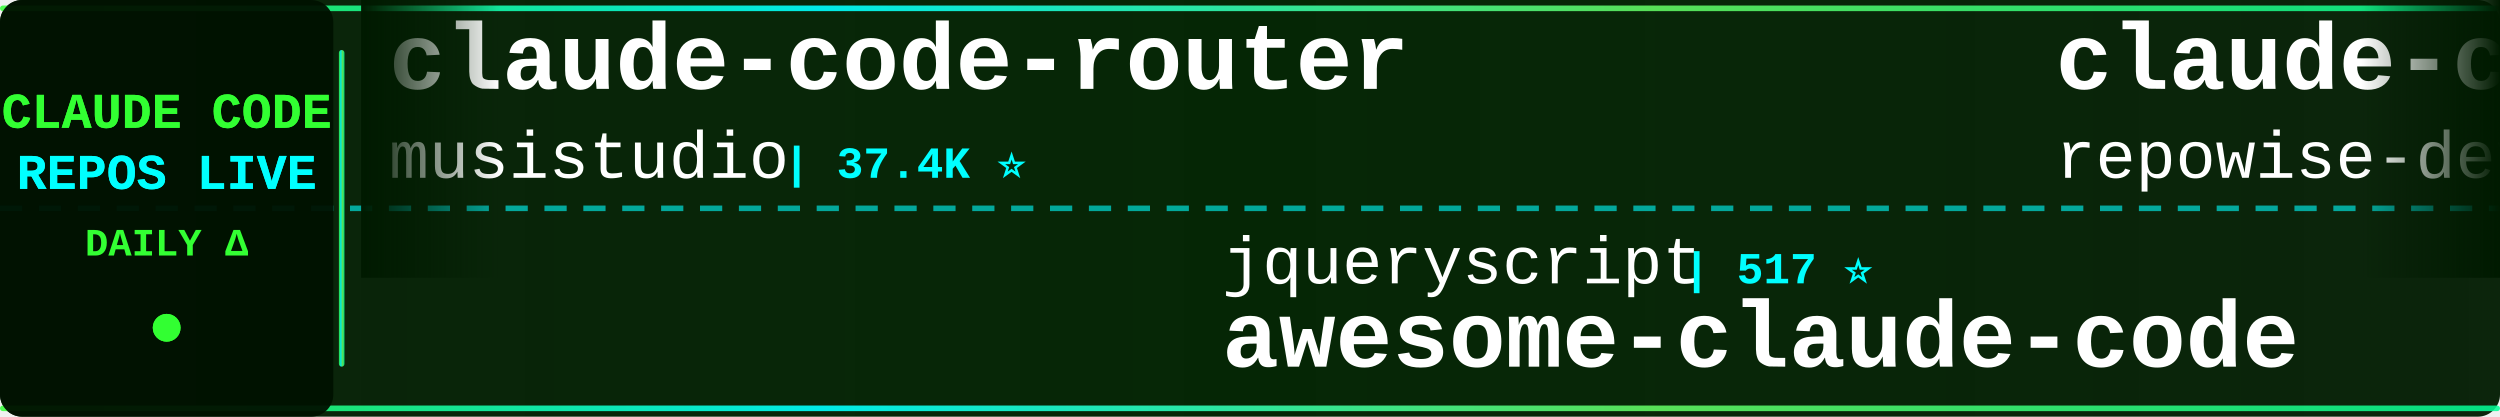
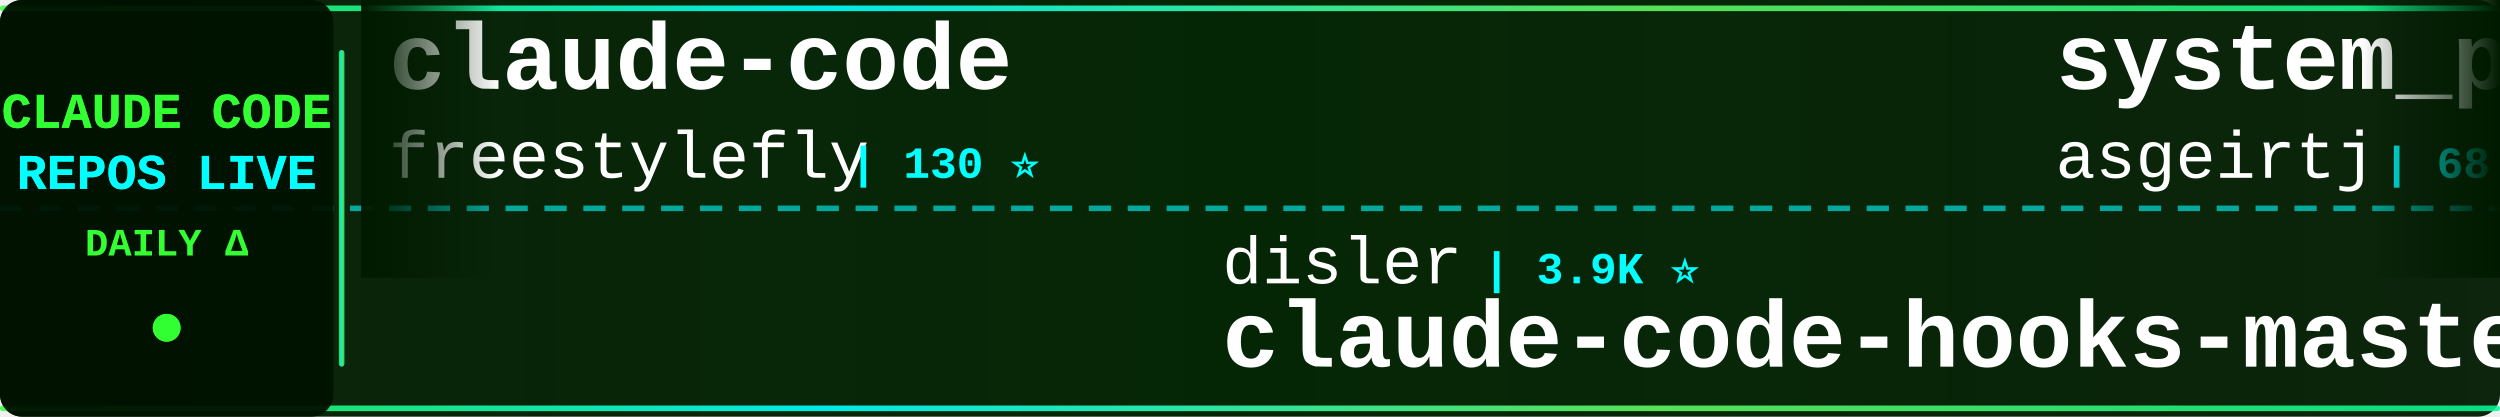
<svg xmlns="http://www.w3.org/2000/svg" width="900" height="150">
  <defs>
    <linearGradient id="tickerBg" x1="0%" y1="0%" x2="100%" y2="0%">
      <stop offset="0%" style="stop-color:#001a00;stop-opacity:0.95" />
      <stop offset="50%" style="stop-color:#002200;stop-opacity:0.98" />
      <stop offset="100%" style="stop-color:#001a00;stop-opacity:0.95" />
    </linearGradient>
    <linearGradient id="borderGrad" x1="0%" y1="0%" x2="100%" y2="0%">
      <stop offset="0%" style="stop-color:#33ff33;stop-opacity:0.85">
        <animate attributeName="stop-opacity" values="0.85;1;0.85" dur="2s" repeatCount="indefinite" />
      </stop>
      <stop offset="33%" style="stop-color:#00ffff;stop-opacity:0.9">
        <animate attributeName="stop-opacity" values="0.9;1;0.9" dur="2.2s" repeatCount="indefinite" />
      </stop>
      <stop offset="66%" style="stop-color:#66ff66;stop-opacity:0.85">
        <animate attributeName="stop-opacity" values="0.85;1;0.85" dur="1.8s" repeatCount="indefinite" />
      </stop>
      <stop offset="100%" style="stop-color:#00ff99;stop-opacity:0.85">
        <animate attributeName="stop-opacity" values="0.85;1;0.85" dur="2s" repeatCount="indefinite" />
      </stop>
    </linearGradient>
    <filter id="textGlow">
      <feGaussianBlur stdDeviation="0.1" result="coloredBlur" />
      <feMerge>
        <feMergeNode in="coloredBlur" />
        <feMergeNode in="SourceGraphic" />
      </feMerge>
    </filter>
    <filter id="metricGlow">
      <feGaussianBlur stdDeviation="0.2" result="coloredBlur" />
      <feMerge>
        <feMergeNode in="coloredBlur" />
        <feMergeNode in="SourceGraphic" />
      </feMerge>
    </filter>
    <linearGradient id="leftFade" x1="0%" y1="0%" x2="100%" y2="0%">
      <stop offset="0%" style="stop-color:#001a00;stop-opacity:1" />
      <stop offset="100%" style="stop-color:#001a00;stop-opacity:0" />
    </linearGradient>
    <linearGradient id="rightFade" x1="0%" y1="0%" x2="100%" y2="0%">
      <stop offset="0%" style="stop-color:#001a00;stop-opacity:0" />
      <stop offset="100%" style="stop-color:#001a00;stop-opacity:1" />
    </linearGradient>
  </defs>
  <rect width="900" height="150" fill="url(#tickerBg)" rx="8" />
  <rect x="0" y="2" width="900" height="2" fill="url(#borderGrad)" rx="1" />
  <rect x="0" y="146" width="900" height="2" fill="url(#borderGrad)" rx="1" />
  <line x1="0" y1="75" x2="900" y2="75" stroke="#00ffff" stroke-width="2" stroke-dasharray="8 6" opacity="0.6" />
  <rect x="0" y="0" width="120" height="150" fill="#001100" opacity="0.95" rx="8" />
  <text x="60" y="46" font-family="'Courier New', monospace" font-size="18" font-weight="bold" fill="#33ff33" text-anchor="middle" filter="url(#textGlow)">
    CLAUDE CODE
  </text>
  <text x="60" y="68" font-family="'Courier New', monospace" font-size="18" font-weight="bold" fill="#00ffff" text-anchor="middle" filter="url(#textGlow)">
    REPOS LIVE
  </text>
  <text x="60" y="92" font-family="'Courier New', monospace" font-size="14" font-weight="bold" fill="#33ff33" text-anchor="middle">
    DAILY Δ
  </text>
  <circle cx="60" cy="118" r="5" fill="#33ff33" filter="url(#metricGlow)">
    <animate attributeName="r" values="4;6;4" dur="1.5s" repeatCount="indefinite" />
    <animate attributeName="opacity" values="0.6;1;0.6" dur="1.5s" repeatCount="indefinite" />
  </circle>
  <rect x="122" y="18" width="2" height="114" fill="url(#borderGrad)" rx="1" />
  <clipPath id="tickerClip">
    <rect x="130" y="0" width="770" height="150" />
  </clipPath>
  <g clip-path="url(#tickerClip)">
    <g id="tickerItems">
      <animateTransform attributeName="transform" attributeType="XML" type="translate" from="0 0" to="-3000 0" dur="54s" repeatCount="indefinite" />
      <g transform="translate(0, 0)">
-         <text x="140" y="32" font-family="'Courier New', monospace" font-size="34" font-weight="bold" fill="#ffffff">claude-code-router</text>
-         <text x="140" y="64" font-family="'Courier New', monospace" font-size="24" font-weight="normal" fill="#ffffff" opacity="1.0">musistudio</text>
-         <text x="282" y="64" font-family="'Courier New', monospace" font-size="16" font-weight="bold" fill="#00ffff"> | 37.4K ⭐</text>
+         <text x="140" y="32" font-family="'Courier New', monospace" font-size="34" font-weight="bold" fill="#ffffff">claude-code</text>
+         <text x="140" y="64" font-family="'Courier New', monospace" font-size="24" font-weight="normal" fill="#ffffff" opacity="1.0">freestylefly</text>
+         <text x="306" y="64" font-family="'Courier New', monospace" font-size="16" font-weight="bold" fill="#00ffff"> | 130 ⭐</text>
      </g>
      <g transform="translate(300, 0)">
-         <text x="140" y="102" font-family="'Courier New', monospace" font-size="24" font-weight="normal" fill="#ffffff" opacity="1.0">jqueryscript</text>
-         <text x="306" y="102" font-family="'Courier New', monospace" font-size="16" font-weight="bold" fill="#00ffff"> | 517 ⭐</text>
-         <text x="140" y="132" font-family="'Courier New', monospace" font-size="34" font-weight="bold" fill="#ffffff">awesome-claude-code</text>
+         <text x="140" y="102" font-family="'Courier New', monospace" font-size="24" font-weight="normal" fill="#ffffff" opacity="1.0">disler</text>
+         <text x="234" y="102" font-family="'Courier New', monospace" font-size="16" font-weight="bold" fill="#00ffff"> | 3.9K ⭐</text>
+         <text x="140" y="132" font-family="'Courier New', monospace" font-size="34" font-weight="bold" fill="#ffffff">claude-code-hooks-master...</text>
      </g>
      <g transform="translate(600, 0)">
-         <text x="140" y="32" font-family="'Courier New', monospace" font-size="34" font-weight="bold" fill="#ffffff">claude-code-prompts</text>
-         <text x="140" y="64" font-family="'Courier New', monospace" font-size="24" font-weight="normal" fill="#ffffff" opacity="1.0">repowise-dev</text>
-         <text x="306" y="64" font-family="'Courier New', monospace" font-size="16" font-weight="bold" fill="#00ffff"> | 1.2K ⭐</text>
+         <text x="140" y="32" font-family="'Courier New', monospace" font-size="34" font-weight="bold" fill="#ffffff">system_prompts_leaks</text>
+         <text x="140" y="64" font-family="'Courier New', monospace" font-size="24" font-weight="normal" fill="#ffffff" opacity="1.0">asgeirtj</text>
+         <text x="258" y="64" font-family="'Courier New', monospace" font-size="16" font-weight="bold" fill="#00ffff"> | 68.4K ⭐ +13</text>
      </g>
      <g transform="translate(900, 0)">
-         <text x="140" y="102" font-family="'Courier New', monospace" font-size="24" font-weight="normal" fill="#ffffff" opacity="1.0">hangsman</text>
-         <text x="258" y="102" font-family="'Courier New', monospace" font-size="16" font-weight="bold" fill="#00ffff"> | 795 ⭐</text>
-         <text x="140" y="132" font-family="'Courier New', monospace" font-size="34" font-weight="bold" fill="#ffffff">claude-code-source</text>
+         <text x="140" y="102" font-family="'Courier New', monospace" font-size="24" font-weight="normal" fill="#ffffff" opacity="1.0">ChrisWiles</text>
+         <text x="282" y="102" font-family="'Courier New', monospace" font-size="16" font-weight="bold" fill="#00ffff"> | 6.1K ⭐</text>
+         <text x="140" y="132" font-family="'Courier New', monospace" font-size="34" font-weight="bold" fill="#ffffff">claude-code-showcase</text>
      </g>
      <g transform="translate(1200, 0)">
-         <text x="140" y="32" font-family="'Courier New', monospace" font-size="34" font-weight="bold" fill="#ffffff">cc-switch</text>
-         <text x="140" y="64" font-family="'Courier New', monospace" font-size="24" font-weight="normal" fill="#ffffff" opacity="1.0">farion1231</text>
-         <text x="282" y="64" font-family="'Courier New', monospace" font-size="16" font-weight="bold" fill="#00ffff"> | 137.2K ⭐ +48</text>
+         <text x="140" y="32" font-family="'Courier New', monospace" font-size="34" font-weight="bold" fill="#ffffff">claude-code-book</text>
+         <text x="140" y="64" font-family="'Courier New', monospace" font-size="24" font-weight="normal" fill="#ffffff" opacity="1.0">lintsinghua</text>
+         <text x="294" y="64" font-family="'Courier New', monospace" font-size="16" font-weight="bold" fill="#00ffff"> | 4.3K ⭐</text>
      </g>
      <g transform="translate(1500, 0)">
-         <text x="140" y="102" font-family="'Courier New', monospace" font-size="24" font-weight="normal" fill="#ffffff" opacity="1.0">VoltAgent</text>
-         <text x="270" y="102" font-family="'Courier New', monospace" font-size="16" font-weight="bold" fill="#00ffff"> | 25.3K ⭐ +4</text>
-         <text x="140" y="132" font-family="'Courier New', monospace" font-size="34" font-weight="bold" fill="#ffffff">awesome-claude-code-suba...</text>
+         <text x="140" y="102" font-family="'Courier New', monospace" font-size="24" font-weight="normal" fill="#ffffff" opacity="1.0">repowise-dev</text>
+         <text x="306" y="102" font-family="'Courier New', monospace" font-size="16" font-weight="bold" fill="#00ffff"> | 1.2K ⭐ +1</text>
+         <text x="140" y="132" font-family="'Courier New', monospace" font-size="34" font-weight="bold" fill="#ffffff">claude-code-prompts</text>
      </g>
      <g transform="translate(1800, 0)">
-         <text x="140" y="32" font-family="'Courier New', monospace" font-size="34" font-weight="bold" fill="#ffffff">claude-code-source-code-...</text>
-         <text x="140" y="64" font-family="'Courier New', monospace" font-size="24" font-weight="normal" fill="#ffffff" opacity="1.0">ghuntley</text>
-         <text x="258" y="64" font-family="'Courier New', monospace" font-size="16" font-weight="bold" fill="#00ffff"> | 992 ⭐</text>
+         <text x="140" y="32" font-family="'Courier New', monospace" font-size="34" font-weight="bold" fill="#ffffff">claude-code-source-build</text>
+         <text x="140" y="64" font-family="'Courier New', monospace" font-size="24" font-weight="normal" fill="#ffffff" opacity="1.0">andrew-kramer-inno</text>
+         <text x="378" y="64" font-family="'Courier New', monospace" font-size="16" font-weight="bold" fill="#00ffff"> | 595 ⭐</text>
      </g>
      <g transform="translate(2100, 0)">
-         <text x="140" y="102" font-family="'Courier New', monospace" font-size="24" font-weight="normal" fill="#ffffff" opacity="1.0">FlorianBruniaux</text>
-         <text x="342" y="102" font-family="'Courier New', monospace" font-size="16" font-weight="bold" fill="#00ffff"> | 6.0K ⭐ +3</text>
-         <text x="140" y="132" font-family="'Courier New', monospace" font-size="34" font-weight="bold" fill="#ffffff">claude-code-ultimate-gui...</text>
+         <text x="140" y="102" font-family="'Courier New', monospace" font-size="24" font-weight="normal" fill="#ffffff" opacity="1.0">VILA-Lab</text>
+         <text x="258" y="102" font-family="'Courier New', monospace" font-size="16" font-weight="bold" fill="#00ffff"> | 2.1K ⭐ +1</text>
+         <text x="140" y="132" font-family="'Courier New', monospace" font-size="34" font-weight="bold" fill="#ffffff">Dive-into-Claude-Code</text>
      </g>
      <g transform="translate(2400, 0)">
-         <text x="140" y="32" font-family="'Courier New', monospace" font-size="34" font-weight="bold" fill="#ffffff">claude-code-proxy</text>
-         <text x="140" y="64" font-family="'Courier New', monospace" font-size="24" font-weight="normal" fill="#ffffff" opacity="1.0">fuergaosi233</text>
-         <text x="306" y="64" font-family="'Courier New', monospace" font-size="16" font-weight="bold" fill="#00ffff"> | 2.8K ⭐</text>
+         <text x="140" y="32" font-family="'Courier New', monospace" font-size="34" font-weight="bold" fill="#ffffff">claude-code-system-promp...</text>
+         <text x="140" y="64" font-family="'Courier New', monospace" font-size="24" font-weight="normal" fill="#ffffff" opacity="1.0">Piebald-AI</text>
+         <text x="282" y="64" font-family="'Courier New', monospace" font-size="16" font-weight="bold" fill="#00ffff"> | 12.8K ⭐ +4</text>
      </g>
      <g transform="translate(2700, 0)">
-         <text x="140" y="102" font-family="'Courier New', monospace" font-size="24" font-weight="normal" fill="#ffffff" opacity="1.0">frankbria</text>
-         <text x="270" y="102" font-family="'Courier New', monospace" font-size="16" font-weight="bold" fill="#00ffff"> | 9.6K ⭐</text>
-         <text x="140" y="132" font-family="'Courier New', monospace" font-size="34" font-weight="bold" fill="#ffffff">ralph-claude-code</text>
+         <text x="140" y="102" font-family="'Courier New', monospace" font-size="24" font-weight="normal" fill="#ffffff" opacity="1.0">anthropics</text>
+         <text x="282" y="102" font-family="'Courier New', monospace" font-size="16" font-weight="bold" fill="#00ffff"> | 992 ⭐</text>
+         <text x="140" y="132" font-family="'Courier New', monospace" font-size="34" font-weight="bold" fill="#ffffff">claude-code-base-action</text>
      </g>
      <g transform="translate(3000, 0)">
-         <text x="140" y="32" font-family="'Courier New', monospace" font-size="34" font-weight="bold" fill="#ffffff">claude-code-router</text>
-         <text x="140" y="64" font-family="'Courier New', monospace" font-size="24" font-weight="normal" fill="#ffffff" opacity="1.0">musistudio</text>
-         <text x="282" y="64" font-family="'Courier New', monospace" font-size="16" font-weight="bold" fill="#00ffff"> | 37.4K ⭐</text>
+         <text x="140" y="32" font-family="'Courier New', monospace" font-size="34" font-weight="bold" fill="#ffffff">claude-code</text>
+         <text x="140" y="64" font-family="'Courier New', monospace" font-size="24" font-weight="normal" fill="#ffffff" opacity="1.0">freestylefly</text>
+         <text x="306" y="64" font-family="'Courier New', monospace" font-size="16" font-weight="bold" fill="#00ffff"> | 130 ⭐</text>
      </g>
      <g transform="translate(3300, 0)">
-         <text x="140" y="102" font-family="'Courier New', monospace" font-size="24" font-weight="normal" fill="#ffffff" opacity="1.0">jqueryscript</text>
-         <text x="306" y="102" font-family="'Courier New', monospace" font-size="16" font-weight="bold" fill="#00ffff"> | 517 ⭐</text>
-         <text x="140" y="132" font-family="'Courier New', monospace" font-size="34" font-weight="bold" fill="#ffffff">awesome-claude-code</text>
+         <text x="140" y="102" font-family="'Courier New', monospace" font-size="24" font-weight="normal" fill="#ffffff" opacity="1.0">disler</text>
+         <text x="234" y="102" font-family="'Courier New', monospace" font-size="16" font-weight="bold" fill="#00ffff"> | 3.9K ⭐</text>
+         <text x="140" y="132" font-family="'Courier New', monospace" font-size="34" font-weight="bold" fill="#ffffff">claude-code-hooks-master...</text>
      </g>
      <g transform="translate(3600, 0)">
-         <text x="140" y="32" font-family="'Courier New', monospace" font-size="34" font-weight="bold" fill="#ffffff">claude-code-prompts</text>
-         <text x="140" y="64" font-family="'Courier New', monospace" font-size="24" font-weight="normal" fill="#ffffff" opacity="1.0">repowise-dev</text>
-         <text x="306" y="64" font-family="'Courier New', monospace" font-size="16" font-weight="bold" fill="#00ffff"> | 1.2K ⭐</text>
+         <text x="140" y="32" font-family="'Courier New', monospace" font-size="34" font-weight="bold" fill="#ffffff">system_prompts_leaks</text>
+         <text x="140" y="64" font-family="'Courier New', monospace" font-size="24" font-weight="normal" fill="#ffffff" opacity="1.0">asgeirtj</text>
+         <text x="258" y="64" font-family="'Courier New', monospace" font-size="16" font-weight="bold" fill="#00ffff"> | 68.4K ⭐ +13</text>
      </g>
      <g transform="translate(3900, 0)">
-         <text x="140" y="102" font-family="'Courier New', monospace" font-size="24" font-weight="normal" fill="#ffffff" opacity="1.0">hangsman</text>
-         <text x="258" y="102" font-family="'Courier New', monospace" font-size="16" font-weight="bold" fill="#00ffff"> | 795 ⭐</text>
-         <text x="140" y="132" font-family="'Courier New', monospace" font-size="34" font-weight="bold" fill="#ffffff">claude-code-source</text>
+         <text x="140" y="102" font-family="'Courier New', monospace" font-size="24" font-weight="normal" fill="#ffffff" opacity="1.0">ChrisWiles</text>
+         <text x="282" y="102" font-family="'Courier New', monospace" font-size="16" font-weight="bold" fill="#00ffff"> | 6.1K ⭐</text>
+         <text x="140" y="132" font-family="'Courier New', monospace" font-size="34" font-weight="bold" fill="#ffffff">claude-code-showcase</text>
      </g>
    </g>
  </g>
  <rect x="130" y="0" width="50" height="100" fill="url(#leftFade)" />
  <rect x="850" y="0" width="50" height="100" fill="url(#rightFade)" />
</svg>
